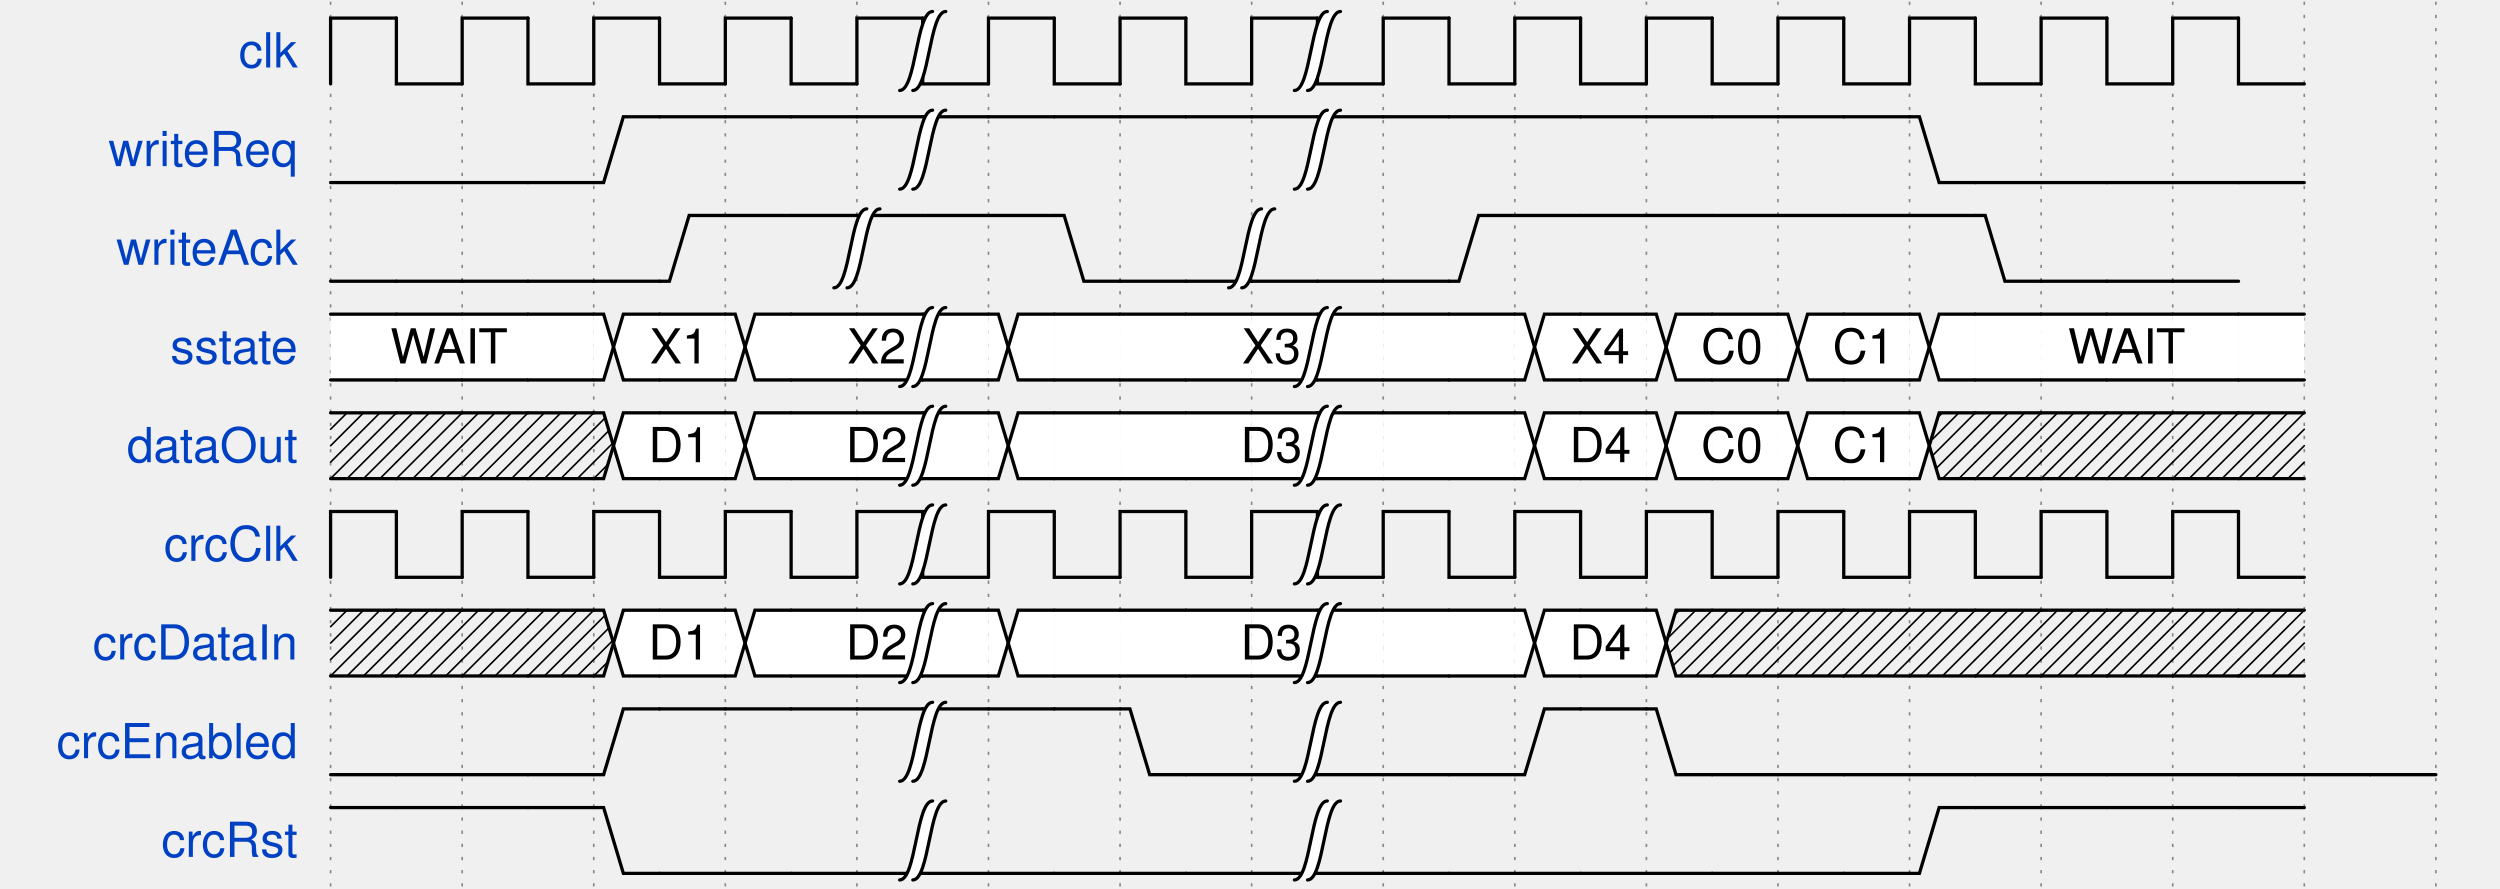
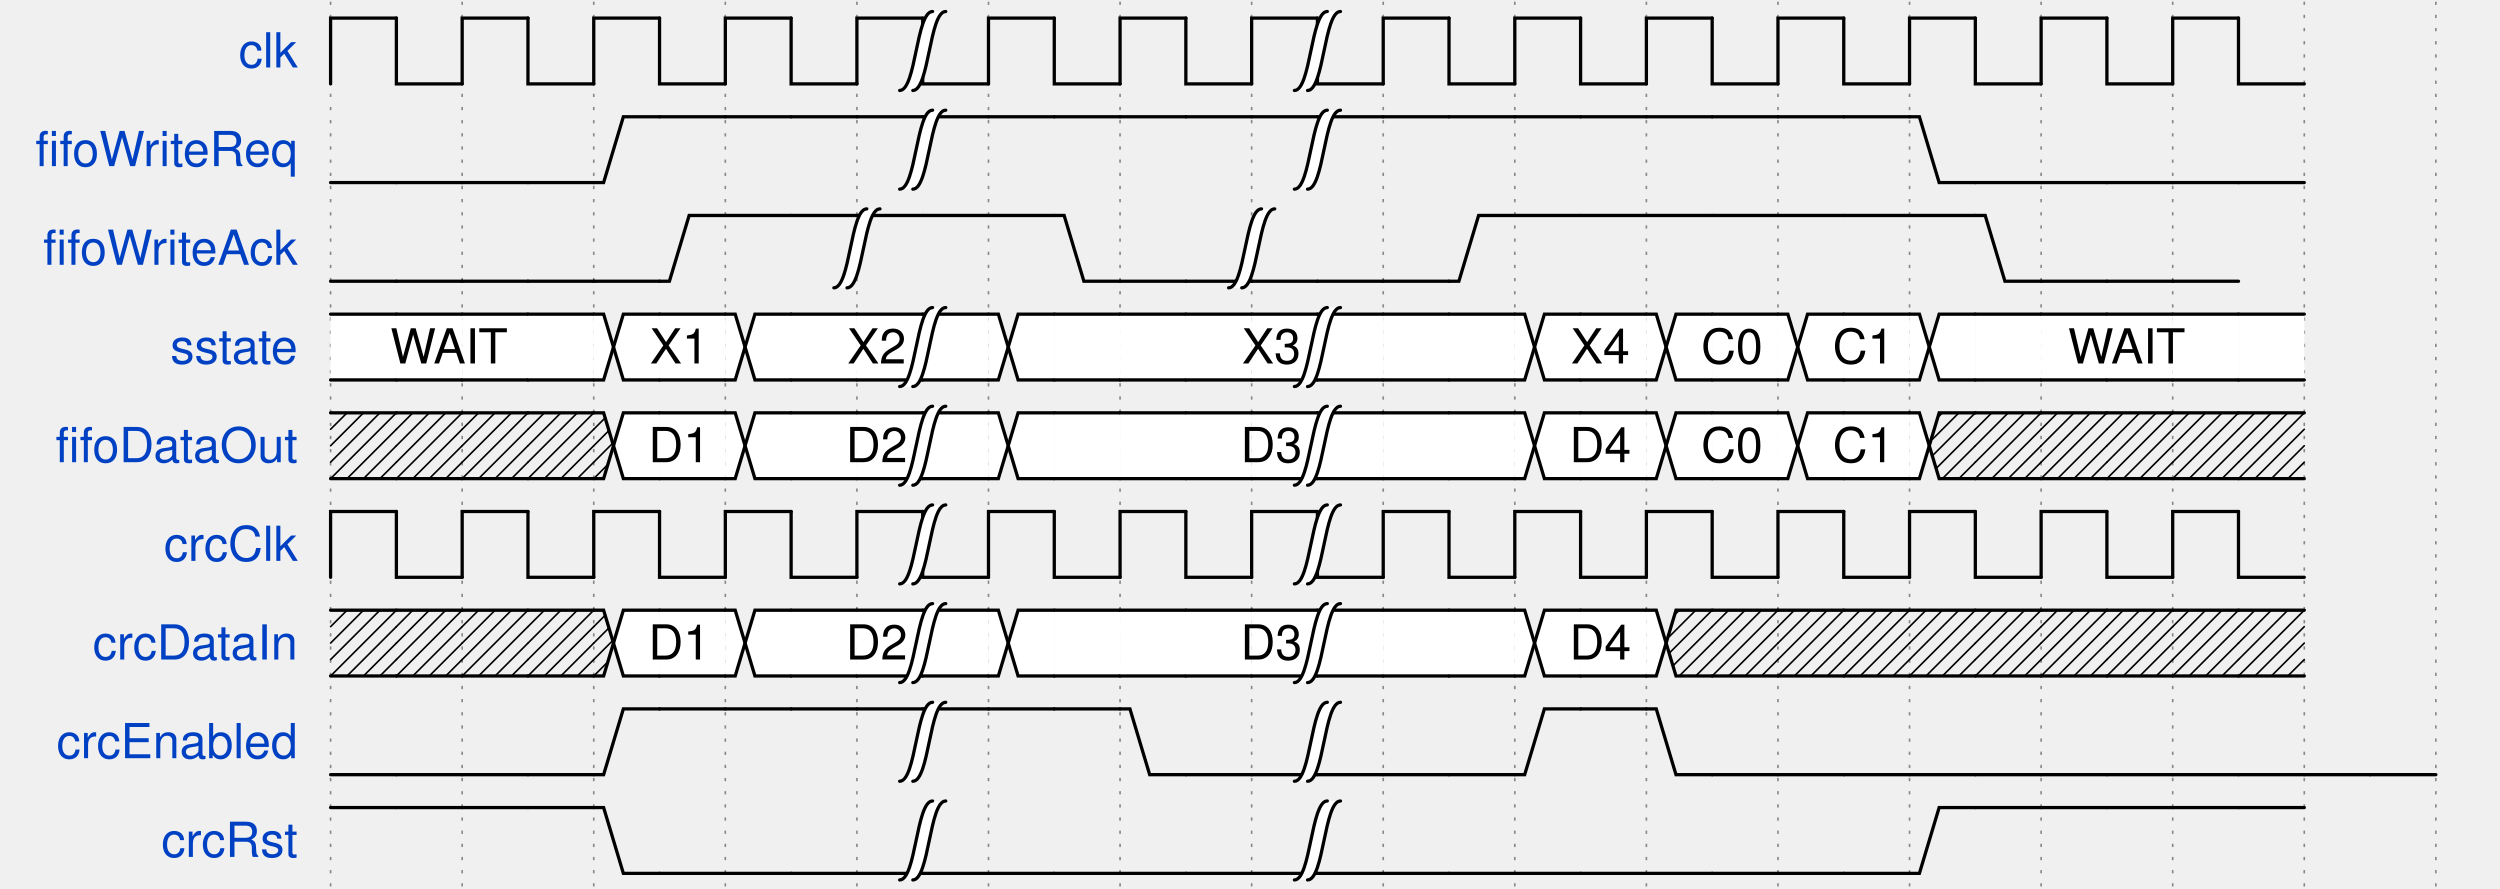
<svg xmlns="http://www.w3.org/2000/svg" xmlns:xlink="http://www.w3.org/1999/xlink" id="svgcontent_0" height="270" viewBox="0 0 760 270" width="760" overflow="hidden">
  <style type="text/css">text{font-size:11pt;font-style:normal;font-variant:normal;font-weight:normal;font-stretch:normal;text-align:center;fill-opacity:1;font-family:Helvetica}.muted{fill:#aaa}.warning{fill:#f6b900}.error{fill:#f60000}.info{fill:#0041c4}.success{fill:#00ab00}.h1{font-size:33pt;font-weight:bold}.h2{font-size:27pt;font-weight:bold}.h3{font-size:20pt;font-weight:bold}.h4{font-size:14pt;font-weight:bold}.h5{font-size:11pt;font-weight:bold}.h6{font-size:8pt;font-weight:bold}.s6{color:#000;display:inline;enable-background:accumulate;fill-opacity:1;fill-rule:nonzero;fill:#ffffb4;marker:none;overflow:visible;stroke-width:1px;stroke:none;visibility:visible}.s12{fill:none;stroke-dasharray:none;stroke-linecap:round;stroke-linejoin:miter;stroke-miterlimit:4;stroke-opacity:1;stroke-width:1;stroke:#0041c4}.s9{fill-opacity:1;fill:#000;stroke:none}.s1{fill:none;stroke-dasharray:none;stroke-linecap:round;stroke-linejoin:miter;stroke-miterlimit:4;stroke-opacity:1;stroke-width:1;stroke:#000}.s10{color:#000;display:inline;enable-background:accumulate;fill-opacity:1;fill-rule:nonzero;fill:#fff;marker:none;overflow:visible;stroke-width:1px;stroke:none;visibility:visible}.s2{fill:none;stroke-dasharray:none;stroke-linecap:round;stroke-linejoin:miter;stroke-miterlimit:4;stroke-opacity:1;stroke-width:0.5;stroke:#000}.s7{color:#000;display:inline;enable-background:accumulate;fill-opacity:1;fill-rule:nonzero;fill:#ffe0b9;marker:none;overflow:visible;stroke-width:1px;stroke:none;visibility:visible}.s8{color:#000;display:inline;enable-background:accumulate;fill-opacity:1;fill-rule:nonzero;fill:#b9e0ff;marker:none;overflow:visible;stroke-width:1px;stroke:none;visibility:visible}.s5{fill:#fff;stroke:none}.s11{fill-opacity:1;fill:#0041c4;stroke:none}.s3{color:#000;display:inline;enable-background:accumulate;fill:none;marker:none;overflow:visible;stroke-dasharray:1, 3;stroke-dashoffset:0;stroke-linecap:round;stroke-linejoin:miter;stroke-miterlimit:4;stroke-opacity:1;stroke-width:1;stroke:#000;visibility:visible}.s4{color:#000;display:inline;fill:none;marker:none;overflow:visible;stroke-dasharray:none;stroke-dashoffset:0;stroke-linecap:round;stroke-linejoin:miter;stroke-miterlimit:4;stroke-opacity:1;stroke-width:1;stroke:#000;visibility:visible}</style>
  <defs>
    <g id="socket">
      <rect height="20" width="20" x="6" y="15" />
    </g>
    <g id="pclk">
      <path class="s1" d="M0,20 0,0 20,0" />
    </g>
    <g id="nclk">
      <path class="s1" d="m0,0 0,20 20,0" />
    </g>
    <g id="000">
      <path class="s1" d="m0,20 20,0" />
    </g>
    <g id="0m0">
      <path class="s1" d="m0,20 3,0 3,-10 3,10 11,0" />
    </g>
    <g id="0m1">
      <path class="s1" d="M0,20 3,20 9,0 20,0" />
    </g>
    <g id="0mx">
      <path class="s1" d="M3,20 9,0 20,0" />
      <path class="s2" d="m20,15 -5,5" />
      <path class="s2" d="M20,10 10,20" />
      <path class="s2" d="M20,5 5,20" />
      <path class="s2" d="M20,0 4,16" />
      <path class="s2" d="M15,0 6,9" />
      <path class="s2" d="M10,0 9,1" />
      <path class="s1" d="m0,20 20,0" />
    </g>
    <g id="0md">
      <path class="s3" d="m8,20 10,0" />
      <path class="s1" d="m0,20 5,0" />
    </g>
    <g id="0mu">
      <path class="s1" d="m0,20 3,0 C 7,10 10.108,0 20,0" />
    </g>
    <g id="0mz">
      <path class="s1" d="m0,20 3,0 C 10,10 15,10 20,10" />
    </g>
    <g id="111">
      <path class="s1" d="M0,0 20,0" />
    </g>
    <g id="1m0">
      <path class="s1" d="m0,0 3,0 6,20 11,0" />
    </g>
    <g id="1m1">
      <path class="s1" d="M0,0 3,0 6,10 9,0 20,0" />
    </g>
    <g id="1mx">
      <path class="s1" d="m3,0 6,20 11,0" />
      <path class="s1" d="M0,0 20,0" />
      <path class="s2" d="m20,15 -5,5" />
      <path class="s2" d="M20,10 10,20" />
      <path class="s2" d="M20,5 8,17" />
      <path class="s2" d="M20,0 7,13" />
      <path class="s2" d="M15,0 6,9" />
      <path class="s2" d="M10,0 5,5" />
      <path class="s2" d="M3.5,1.5 5,0" />
    </g>
    <g id="1md">
      <path class="s1" d="m0,0 3,0 c 4,10 7,20 17,20" />
    </g>
    <g id="1mu">
      <path class="s1" d="M0,0 5,0" />
      <path class="s3" d="M8,0 18,0" />
    </g>
    <g id="1mz">
      <path class="s1" d="m0,0 3,0 c 7,10 12,10 17,10" />
    </g>
    <g id="xxx">
      <path class="s1" d="m0,20 20,0" />
      <path class="s1" d="M0,0 20,0" />
      <path class="s2" d="M0,5 5,0" />
      <path class="s2" d="M0,10 10,0" />
      <path class="s2" d="M0,15 15,0" />
      <path class="s2" d="M0,20 20,0" />
      <path class="s2" d="M5,20 20,5" />
      <path class="s2" d="M10,20 20,10" />
      <path class="s2" d="m15,20 5,-5" />
    </g>
    <g id="xm0">
      <path class="s1" d="M0,0 4,0 9,20" />
      <path class="s1" d="m0,20 20,0" />
      <path class="s2" d="M0,5 4,1" />
      <path class="s2" d="M0,10 5,5" />
      <path class="s2" d="M0,15 6,9" />
      <path class="s2" d="M0,20 7,13" />
      <path class="s2" d="M5,20 8,17" />
    </g>
    <g id="xm1">
      <path class="s1" d="M0,0 20,0" />
      <path class="s1" d="M0,20 4,20 9,0" />
      <path class="s2" d="M0,5 5,0" />
      <path class="s2" d="M0,10 9,1" />
      <path class="s2" d="M0,15 7,8" />
      <path class="s2" d="M0,20 5,15" />
    </g>
    <g id="xmx">
      <path class="s1" d="m0,20 20,0" />
      <path class="s1" d="M0,0 20,0" />
      <path class="s2" d="M0,5 5,0" />
      <path class="s2" d="M0,10 10,0" />
      <path class="s2" d="M0,15 15,0" />
      <path class="s2" d="M0,20 20,0" />
      <path class="s2" d="M5,20 20,5" />
      <path class="s2" d="M10,20 20,10" />
      <path class="s2" d="m15,20 5,-5" />
    </g>
    <g id="xmd">
      <path class="s1" d="m0,0 4,0 c 3,10 6,20 16,20" />
      <path class="s1" d="m0,20 20,0" />
      <path class="s2" d="M0,5 4,1" />
      <path class="s2" d="M0,10 5.5,4.5" />
      <path class="s2" d="M0,15 6.5,8.5" />
      <path class="s2" d="M0,20 8,12" />
      <path class="s2" d="m5,20 5,-5" />
      <path class="s2" d="m10,20 2.5,-2.5" />
    </g>
    <g id="xmu">
      <path class="s1" d="M0,0 20,0" />
      <path class="s1" d="m0,20 4,0 C 7,10 10,0 20,0" />
      <path class="s2" d="M0,5 5,0" />
      <path class="s2" d="M0,10 10,0" />
      <path class="s2" d="M0,15 10,5" />
      <path class="s2" d="M0,20 6,14" />
    </g>
    <g id="xmz">
      <path class="s1" d="m0,0 4,0 c 6,10 11,10 16,10" />
      <path class="s1" d="m0,20 4,0 C 10,10 15,10 20,10" />
      <path class="s2" d="M0,5 4.5,0.5" />
      <path class="s2" d="M0,10 6.5,3.5" />
      <path class="s2" d="M0,15 8.5,6.5" />
      <path class="s2" d="M0,20 11.5,8.5" />
    </g>
    <g id="ddd">
      <path class="s3" d="m0,20 20,0" />
    </g>
    <g id="dm0">
      <path class="s3" d="m0,20 10,0" />
      <path class="s1" d="m12,20 8,0" />
    </g>
    <g id="dm1">
      <path class="s1" d="M0,20 3,20 9,0 20,0" />
    </g>
    <g id="dmx">
      <path class="s1" d="M3,20 9,0 20,0" />
      <path class="s2" d="m20,15 -5,5" />
      <path class="s2" d="M20,10 10,20" />
      <path class="s2" d="M20,5 5,20" />
      <path class="s2" d="M20,0 4,16" />
      <path class="s2" d="M15,0 6,9" />
      <path class="s2" d="M10,0 9,1" />
      <path class="s1" d="m0,20 20,0" />
    </g>
    <g id="dmd">
      <path class="s3" d="m0,20 20,0" />
    </g>
    <g id="dmu">
      <path class="s1" d="m0,20 3,0 C 7,10 10.108,0 20,0" />
    </g>
    <g id="dmz">
      <path class="s1" d="m0,20 3,0 C 10,10 15,10 20,10" />
    </g>
    <g id="uuu">
      <path class="s3" d="M0,0 20,0" />
    </g>
    <g id="um0">
      <path class="s1" d="m0,0 3,0 6,20 11,0" />
    </g>
    <g id="um1">
      <path class="s3" d="M0,0 10,0" />
      <path class="s1" d="m12,0 8,0" />
    </g>
    <g id="umx">
      <path class="s1" d="m3,0 6,20 11,0" />
      <path class="s1" d="M0,0 20,0" />
      <path class="s2" d="m20,15 -5,5" />
      <path class="s2" d="M20,10 10,20" />
      <path class="s2" d="M20,5 8,17" />
      <path class="s2" d="M20,0 7,13" />
      <path class="s2" d="M15,0 6,9" />
      <path class="s2" d="M10,0 5,5" />
      <path class="s2" d="M3.5,1.5 5,0" />
    </g>
    <g id="umd">
      <path class="s1" d="m0,0 3,0 c 4,10 7,20 17,20" />
    </g>
    <g id="umu">
      <path class="s3" d="M0,0 20,0" />
    </g>
    <g id="umz">
      <path class="s4" d="m0,0 3,0 c 7,10 12,10 17,10" />
    </g>
    <g id="zzz">
      <path class="s1" d="m0,10 20,0" />
    </g>
    <g id="zm0">
      <path class="s1" d="m0,10 6,0 3,10 11,0" />
    </g>
    <g id="zm1">
      <path class="s1" d="M0,10 6,10 9,0 20,0" />
    </g>
    <g id="zmx">
      <path class="s1" d="m6,10 3,10 11,0" />
      <path class="s1" d="M0,10 6,10 9,0 20,0" />
      <path class="s2" d="m20,15 -5,5" />
      <path class="s2" d="M20,10 10,20" />
      <path class="s2" d="M20,5 8,17" />
      <path class="s2" d="M20,0 7,13" />
      <path class="s2" d="M15,0 6.5,8.5" />
      <path class="s2" d="M10,0 9,1" />
    </g>
    <g id="zmd">
      <path class="s1" d="m0,10 7,0 c 3,5 8,10 13,10" />
    </g>
    <g id="zmu">
      <path class="s1" d="m0,10 7,0 C 10,5 15,0 20,0" />
    </g>
    <g id="zmz">
      <path class="s1" d="m0,10 20,0" />
    </g>
    <g id="gap">
      <path class="s5" d="m7,-2 -4,0 c -5,0 -5,24 -10,24 l 4,0 C 2,22 2,-2 7,-2 z" />
      <path class="s1" d="M-7,22 C -2,22 -2,-2 3,-2" />
      <path class="s1" d="M-3,22 C 2,22 2,-2 7,-2" />
    </g>
    <g id="0mv-3">
      <path class="s6" d="M9,0 20,0 20,20 3,20 z" />
      <path class="s1" d="M3,20 9,0 20,0" />
      <path class="s1" d="m0,20 20,0" />
    </g>
    <g id="1mv-3">
      <path class="s6" d="M2.875,0 20,0 20,20 9,20 z" />
      <path class="s1" d="m3,0 6,20 11,0" />
      <path class="s1" d="M0,0 20,0" />
    </g>
    <g id="xmv-3">
      <path class="s6" d="M9,0 20,0 20,20 9,20 6,10 z" />
      <path class="s1" d="M0,20 3,20 9,0 20,0" />
      <path class="s1" d="m0,0 3,0 6,20 11,0" />
      <path class="s2" d="M0,5 3.5,1.5" />
      <path class="s2" d="M0,10 4.5,5.5" />
      <path class="s2" d="M0,15 6,9" />
      <path class="s2" d="M0,20 4,16" />
    </g>
    <g id="dmv-3">
      <path class="s6" d="M9,0 20,0 20,20 3,20 z" />
      <path class="s1" d="M3,20 9,0 20,0" />
      <path class="s1" d="m0,20 20,0" />
    </g>
    <g id="umv-3">
      <path class="s6" d="M3,0 20,0 20,20 9,20 z" />
      <path class="s1" d="m3,0 6,20 11,0" />
      <path class="s1" d="M0,0 20,0" />
    </g>
    <g id="zmv-3">
      <path class="s6" d="M9,0 20,0 20,20 9,20 6,10 z" />
      <path class="s1" d="m6,10 3,10 11,0" />
      <path class="s1" d="M0,10 6,10 9,0 20,0" />
    </g>
    <g id="vvv-3">
      <path class="s6" d="M20,20 0,20 0,0 20,0" />
      <path class="s1" d="m0,20 20,0" />
      <path class="s1" d="M0,0 20,0" />
    </g>
    <g id="vm0-3">
      <path class="s6" d="M0,20 0,0 3,0 9,20" />
      <path class="s1" d="M0,0 3,0 9,20" />
      <path class="s1" d="m0,20 20,0" />
    </g>
    <g id="vm1-3">
      <path class="s6" d="M0,0 0,20 3,20 9,0" />
      <path class="s1" d="M0,0 20,0" />
      <path class="s1" d="M0,20 3,20 9,0" />
    </g>
    <g id="vmx-3">
      <path class="s6" d="M0,0 0,20 3,20 6,10 3,0" />
      <path class="s1" d="m0,0 3,0 6,20 11,0" />
      <path class="s1" d="M0,20 3,20 9,0 20,0" />
      <path class="s2" d="m20,15 -5,5" />
      <path class="s2" d="M20,10 10,20" />
      <path class="s2" d="M20,5 8,17" />
      <path class="s2" d="M20,0 7,13" />
      <path class="s2" d="M15,0 7,8" />
      <path class="s2" d="M10,0 9,1" />
    </g>
    <g id="vmd-3">
      <path class="s6" d="m0,0 0,20 20,0 C 10,20 7,10 3,0" />
      <path class="s1" d="m0,0 3,0 c 4,10 7,20 17,20" />
      <path class="s1" d="m0,20 20,0" />
    </g>
    <g id="vmu-3">
      <path class="s6" d="m0,0 0,20 3,0 C 7,10 10,0 20,0" />
      <path class="s1" d="m0,20 3,0 C 7,10 10,0 20,0" />
      <path class="s1" d="M0,0 20,0" />
    </g>
    <g id="vmz-3">
      <path class="s6" d="M0,0 3,0 C 10,10 15,10 20,10 15,10 10,10 3,20 L 0,20" />
      <path class="s1" d="m0,0 3,0 c 7,10 12,10 17,10" />
      <path class="s1" d="m0,20 3,0 C 10,10 15,10 20,10" />
    </g>
    <g id="vmv-3-3">
      <path class="s6" d="M9,0 20,0 20,20 9,20 6,10 z" />
      <path class="s6" d="M3,0 0,0 0,20 3,20 6,10 z" />
      <path class="s1" d="m0,0 3,0 6,20 11,0" />
      <path class="s1" d="M0,20 3,20 9,0 20,0" />
    </g>
    <g id="vmv-3-4">
      <path class="s7" d="M9,0 20,0 20,20 9,20 6,10 z" />
      <path class="s6" d="M3,0 0,0 0,20 3,20 6,10 z" />
      <path class="s1" d="m0,0 3,0 6,20 11,0" />
      <path class="s1" d="M0,20 3,20 9,0 20,0" />
    </g>
    <g id="vmv-3-5">
      <path class="s8" d="M9,0 20,0 20,20 9,20 6,10 z" />
      <path class="s6" d="M3,0 0,0 0,20 3,20 6,10 z" />
      <path class="s1" d="m0,0 3,0 6,20 11,0" />
      <path class="s1" d="M0,20 3,20 9,0 20,0" />
    </g>
    <g id="vmv-4-3">
      <path class="s6" d="M9,0 20,0 20,20 9,20 6,10 z" />
      <path class="s7" d="M3,0 0,0 0,20 3,20 6,10 z" />
      <path class="s1" d="m0,0 3,0 6,20 11,0" />
      <path class="s1" d="M0,20 3,20 9,0 20,0" />
    </g>
    <g id="vmv-4-4">
      <path class="s7" d="M9,0 20,0 20,20 9,20 6,10 z" />
      <path class="s7" d="M3,0 0,0 0,20 3,20 6,10 z" />
      <path class="s1" d="m0,0 3,0 6,20 11,0" />
      <path class="s1" d="M0,20 3,20 9,0 20,0" />
    </g>
    <g id="vmv-4-5">
      <path class="s8" d="M9,0 20,0 20,20 9,20 6,10 z" />
      <path class="s7" d="M3,0 0,0 0,20 3,20 6,10 z" />
      <path class="s1" d="m0,0 3,0 6,20 11,0" />
      <path class="s1" d="M0,20 3,20 9,0 20,0" />
    </g>
    <g id="vmv-5-3">
      <path class="s6" d="M9,0 20,0 20,20 9,20 6,10 z" />
      <path class="s8" d="M3,0 0,0 0,20 3,20 6,10 z" />
      <path class="s1" d="m0,0 3,0 6,20 11,0" />
      <path class="s1" d="M0,20 3,20 9,0 20,0" />
    </g>
    <g id="vmv-5-4">
      <path class="s7" d="M9,0 20,0 20,20 9,20 6,10 z" />
      <path class="s8" d="M3,0 0,0 0,20 3,20 6,10 z" />
      <path class="s1" d="m0,0 3,0 6,20 11,0" />
      <path class="s1" d="M0,20 3,20 9,0 20,0" />
    </g>
    <g id="vmv-5-5">
      <path class="s8" d="M9,0 20,0 20,20 9,20 6,10 z" />
      <path class="s8" d="M3,0 0,0 0,20 3,20 6,10 z" />
      <path class="s1" d="m0,0 3,0 6,20 11,0" />
      <path class="s1" d="M0,20 3,20 9,0 20,0" />
    </g>
    <g id="0mv-4">
      <path class="s7" d="M9,0 20,0 20,20 3,20 z" />
      <path class="s1" d="M3,20 9,0 20,0" />
      <path class="s1" d="m0,20 20,0" />
    </g>
    <g id="1mv-4">
      <path class="s7" d="M2.875,0 20,0 20,20 9,20 z" />
      <path class="s1" d="m3,0 6,20 11,0" />
      <path class="s1" d="M0,0 20,0" />
    </g>
    <g id="xmv-4">
      <path class="s7" d="M9,0 20,0 20,20 9,20 6,10 z" />
      <path class="s1" d="M0,20 3,20 9,0 20,0" />
      <path class="s1" d="m0,0 3,0 6,20 11,0" />
      <path class="s2" d="M0,5 3.5,1.5" />
      <path class="s2" d="M0,10 4.5,5.5" />
      <path class="s2" d="M0,15 6,9" />
      <path class="s2" d="M0,20 4,16" />
    </g>
    <g id="dmv-4">
      <path class="s7" d="M9,0 20,0 20,20 3,20 z" />
      <path class="s1" d="M3,20 9,0 20,0" />
      <path class="s1" d="m0,20 20,0" />
    </g>
    <g id="umv-4">
      <path class="s7" d="M3,0 20,0 20,20 9,20 z" />
      <path class="s1" d="m3,0 6,20 11,0" />
      <path class="s1" d="M0,0 20,0" />
    </g>
    <g id="zmv-4">
      <path class="s7" d="M9,0 20,0 20,20 9,20 6,10 z" />
      <path class="s1" d="m6,10 3,10 11,0" />
      <path class="s1" d="M0,10 6,10 9,0 20,0" />
    </g>
    <g id="0mv-5">
      <path class="s8" d="M9,0 20,0 20,20 3,20 z" />
      <path class="s1" d="M3,20 9,0 20,0" />
      <path class="s1" d="m0,20 20,0" />
    </g>
    <g id="1mv-5">
      <path class="s8" d="M2.875,0 20,0 20,20 9,20 z" />
      <path class="s1" d="m3,0 6,20 11,0" />
      <path class="s1" d="M0,0 20,0" />
    </g>
    <g id="xmv-5">
      <path class="s8" d="M9,0 20,0 20,20 9,20 6,10 z" />
      <path class="s1" d="M0,20 3,20 9,0 20,0" />
      <path class="s1" d="m0,0 3,0 6,20 11,0" />
      <path class="s2" d="M0,5 3.5,1.5" />
      <path class="s2" d="M0,10 4.5,5.5" />
      <path class="s2" d="M0,15 6,9" />
      <path class="s2" d="M0,20 4,16" />
    </g>
    <g id="dmv-5">
      <path class="s8" d="M9,0 20,0 20,20 3,20 z" />
      <path class="s1" d="M3,20 9,0 20,0" />
      <path class="s1" d="m0,20 20,0" />
    </g>
    <g id="umv-5">
      <path class="s8" d="M3,0 20,0 20,20 9,20 z" />
      <path class="s1" d="m3,0 6,20 11,0" />
      <path class="s1" d="M0,0 20,0" />
    </g>
    <g id="zmv-5">
      <path class="s8" d="M9,0 20,0 20,20 9,20 6,10 z" />
      <path class="s1" d="m6,10 3,10 11,0" />
      <path class="s1" d="M0,10 6,10 9,0 20,0" />
    </g>
    <g id="vvv-4">
      <path class="s7" d="M20,20 0,20 0,0 20,0" />
      <path class="s1" d="m0,20 20,0" />
      <path class="s1" d="M0,0 20,0" />
    </g>
    <g id="vm0-4">
      <path class="s7" d="M0,20 0,0 3,0 9,20" />
      <path class="s1" d="M0,0 3,0 9,20" />
      <path class="s1" d="m0,20 20,0" />
    </g>
    <g id="vm1-4">
      <path class="s7" d="M0,0 0,20 3,20 9,0" />
      <path class="s1" d="M0,0 20,0" />
      <path class="s1" d="M0,20 3,20 9,0" />
    </g>
    <g id="vmx-4">
      <path class="s7" d="M0,0 0,20 3,20 6,10 3,0" />
      <path class="s1" d="m0,0 3,0 6,20 11,0" />
      <path class="s1" d="M0,20 3,20 9,0 20,0" />
      <path class="s2" d="m20,15 -5,5" />
      <path class="s2" d="M20,10 10,20" />
      <path class="s2" d="M20,5 8,17" />
      <path class="s2" d="M20,0 7,13" />
      <path class="s2" d="M15,0 7,8" />
      <path class="s2" d="M10,0 9,1" />
    </g>
    <g id="vmd-4">
      <path class="s7" d="m0,0 0,20 20,0 C 10,20 7,10 3,0" />
      <path class="s1" d="m0,0 3,0 c 4,10 7,20 17,20" />
      <path class="s1" d="m0,20 20,0" />
    </g>
    <g id="vmu-4">
      <path class="s7" d="m0,0 0,20 3,0 C 7,10 10,0 20,0" />
      <path class="s1" d="m0,20 3,0 C 7,10 10,0 20,0" />
      <path class="s1" d="M0,0 20,0" />
    </g>
    <g id="vmz-4">
      <path class="s7" d="M0,0 3,0 C 10,10 15,10 20,10 15,10 10,10 3,20 L 0,20" />
      <path class="s1" d="m0,0 3,0 c 7,10 12,10 17,10" />
      <path class="s1" d="m0,20 3,0 C 10,10 15,10 20,10" />
    </g>
    <g id="vvv-5">
      <path class="s8" d="M20,20 0,20 0,0 20,0" />
      <path class="s1" d="m0,20 20,0" />
      <path class="s1" d="M0,0 20,0" />
    </g>
    <g id="vm0-5">
      <path class="s8" d="M0,20 0,0 3,0 9,20" />
      <path class="s1" d="M0,0 3,0 9,20" />
      <path class="s1" d="m0,20 20,0" />
    </g>
    <g id="vm1-5">
      <path class="s8" d="M0,0 0,20 3,20 9,0" />
      <path class="s1" d="M0,0 20,0" />
      <path class="s1" d="M0,20 3,20 9,0" />
    </g>
    <g id="vmx-5">
      <path class="s8" d="M0,0 0,20 3,20 6,10 3,0" />
      <path class="s1" d="m0,0 3,0 6,20 11,0" />
      <path class="s1" d="M0,20 3,20 9,0 20,0" />
      <path class="s2" d="m20,15 -5,5" />
      <path class="s2" d="M20,10 10,20" />
      <path class="s2" d="M20,5 8,17" />
      <path class="s2" d="M20,0 7,13" />
      <path class="s2" d="M15,0 7,8" />
      <path class="s2" d="M10,0 9,1" />
    </g>
    <g id="vmd-5">
      <path class="s8" d="m0,0 0,20 20,0 C 10,20 7,10 3,0" />
      <path class="s1" d="m0,0 3,0 c 4,10 7,20 17,20" />
      <path class="s1" d="m0,20 20,0" />
    </g>
    <g id="vmu-5">
      <path class="s8" d="m0,0 0,20 3,0 C 7,10 10,0 20,0" />
      <path class="s1" d="m0,20 3,0 C 7,10 10,0 20,0" />
      <path class="s1" d="M0,0 20,0" />
    </g>
    <g id="vmz-5">
      <path class="s8" d="M0,0 3,0 C 10,10 15,10 20,10 15,10 10,10 3,20 L 0,20" />
      <path class="s1" d="m0,0 3,0 c 7,10 12,10 17,10" />
      <path class="s1" d="m0,20 3,0 C 10,10 15,10 20,10" />
    </g>
    <g id="Pclk">
      <path class="s9" d="M-3,12 0,3 3,12 C 1,11 -1,11 -3,12 z" />
      <path class="s1" d="M0,20 0,0 20,0" />
    </g>
    <g id="Nclk">
      <path class="s9" d="M-3,8 0,17 3,8 C 1,9 -1,9 -3,8 z" />
      <path class="s1" d="m0,0 0,20 20,0" />
    </g>
    <g id="vvv-2">
      <path class="s10" d="M20,20 0,20 0,0 20,0" />
      <path class="s1" d="m0,20 20,0" />
      <path class="s1" d="M0,0 20,0" />
    </g>
    <g id="vm0-2">
      <path class="s10" d="M0,20 0,0 3,0 9,20" />
      <path class="s1" d="M0,0 3,0 9,20" />
      <path class="s1" d="m0,20 20,0" />
    </g>
    <g id="vm1-2">
      <path class="s10" d="M0,0 0,20 3,20 9,0" />
      <path class="s1" d="M0,0 20,0" />
      <path class="s1" d="M0,20 3,20 9,0" />
    </g>
    <g id="vmx-2">
      <path class="s10" d="M0,0 0,20 3,20 6,10 3,0" />
      <path class="s1" d="m0,0 3,0 6,20 11,0" />
      <path class="s1" d="M0,20 3,20 9,0 20,0" />
      <path class="s2" d="m20,15 -5,5" />
      <path class="s2" d="M20,10 10,20" />
      <path class="s2" d="M20,5 8,17" />
      <path class="s2" d="M20,0 7,13" />
      <path class="s2" d="M15,0 7,8" />
      <path class="s2" d="M10,0 9,1" />
    </g>
    <g id="vmd-2">
      <path class="s10" d="m0,0 0,20 20,0 C 10,20 7,10 3,0" />
      <path class="s1" d="m0,0 3,0 c 4,10 7,20 17,20" />
      <path class="s1" d="m0,20 20,0" />
    </g>
    <g id="vmu-2">
      <path class="s10" d="m0,0 0,20 3,0 C 7,10 10,0 20,0" />
      <path class="s1" d="m0,20 3,0 C 7,10 10,0 20,0" />
      <path class="s1" d="M0,0 20,0" />
    </g>
    <g id="vmz-2">
      <path class="s10" d="M0,0 3,0 C 10,10 15,10 20,10 15,10 10,10 3,20 L 0,20" />
      <path class="s1" d="m0,0 3,0 c 7,10 12,10 17,10" />
      <path class="s1" d="m0,20 3,0 C 10,10 15,10 20,10" />
    </g>
    <g id="0mv-2">
      <path class="s10" d="M9,0 20,0 20,20 3,20 z" />
      <path class="s1" d="M3,20 9,0 20,0" />
      <path class="s1" d="m0,20 20,0" />
    </g>
    <g id="1mv-2">
      <path class="s10" d="M2.875,0 20,0 20,20 9,20 z" />
      <path class="s1" d="m3,0 6,20 11,0" />
      <path class="s1" d="M0,0 20,0" />
    </g>
    <g id="xmv-2">
      <path class="s10" d="M9,0 20,0 20,20 9,20 6,10 z" />
      <path class="s1" d="M0,20 3,20 9,0 20,0" />
      <path class="s1" d="m0,0 3,0 6,20 11,0" />
      <path class="s2" d="M0,5 3.5,1.5" />
      <path class="s2" d="M0,10 4.5,5.5" />
      <path class="s2" d="M0,15 6,9" />
      <path class="s2" d="M0,20 4,16" />
    </g>
    <g id="dmv-2">
      <path class="s10" d="M9,0 20,0 20,20 3,20 z" />
      <path class="s1" d="M3,20 9,0 20,0" />
      <path class="s1" d="m0,20 20,0" />
    </g>
    <g id="umv-2">
      <path class="s10" d="M3,0 20,0 20,20 9,20 z" />
      <path class="s1" d="m3,0 6,20 11,0" />
      <path class="s1" d="M0,0 20,0" />
    </g>
    <g id="zmv-2">
      <path class="s10" d="M9,0 20,0 20,20 9,20 6,10 z" />
      <path class="s1" d="m6,10 3,10 11,0" />
      <path class="s1" d="M0,10 6,10 9,0 20,0" />
    </g>
    <g id="vmv-3-2">
      <path class="s10" d="M9,0 20,0 20,20 9,20 6,10 z" />
      <path class="s6" d="M3,0 0,0 0,20 3,20 6,10 z" />
      <path class="s1" d="m0,0 3,0 6,20 11,0" />
      <path class="s1" d="M0,20 3,20 9,0 20,0" />
    </g>
    <g id="vmv-4-2">
      <path class="s10" d="M9,0 20,0 20,20 9,20 6,10 z" />
      <path class="s7" d="M3,0 0,0 0,20 3,20 6,10 z" />
      <path class="s1" d="m0,0 3,0 6,20 11,0" />
      <path class="s1" d="M0,20 3,20 9,0 20,0" />
    </g>
    <g id="vmv-5-2">
      <path class="s10" d="M9,0 20,0 20,20 9,20 6,10 z" />
      <path class="s8" d="M3,0 0,0 0,20 3,20 6,10 z" />
      <path class="s1" d="m0,0 3,0 6,20 11,0" />
      <path class="s1" d="M0,20 3,20 9,0 20,0" />
    </g>
    <g id="vmv-2-3">
      <path class="s6" d="M9,0 20,0 20,20 9,20 6,10 z" />
      <path class="s10" d="M3,0 0,0 0,20 3,20 6,10 z" />
      <path class="s1" d="m0,0 3,0 6,20 11,0" />
      <path class="s1" d="M0,20 3,20 9,0 20,0" />
    </g>
    <g id="vmv-2-4">
      <path class="s7" d="M9,0 20,0 20,20 9,20 6,10 z" />
      <path class="s10" d="M3,0 0,0 0,20 3,20 6,10 z" />
      <path class="s1" d="m0,0 3,0 6,20 11,0" />
      <path class="s1" d="M0,20 3,20 9,0 20,0" />
    </g>
    <g id="vmv-2-5">
      <path class="s8" d="M9,0 20,0 20,20 9,20 6,10 z" />
      <path class="s10" d="M3,0 0,0 0,20 3,20 6,10 z" />
      <path class="s1" d="m0,0 3,0 6,20 11,0" />
      <path class="s1" d="M0,20 3,20 9,0 20,0" />
    </g>
    <g id="vmv-2-2">
      <path class="s10" d="M9,0 20,0 20,20 9,20 6,10 z" />
      <path class="s10" d="M3,0 0,0 0,20 3,20 6,10 z" />
      <path class="s1" d="m0,0 3,0 6,20 11,0" />
      <path class="s1" d="M0,20 3,20 9,0 20,0" />
    </g>
    <g id="arrow0">
      <path class="s11" d="m-12,-3 9,3 -9,3 c 1,-2 1,-4 0,-6 z" />
      <path class="s12" d="M0,0 -15,0" />
    </g>
-     <marker id="arrowhead" style="fill: rgb(0, 65, 196);" markerHeight="7" markerWidth="10" markerUnits="strokeWidth" viewBox="0 -4 11 8" refX="15" refY="0" orient="auto">
+     <marker id="arrowhead" markerHeight="7" markerWidth="10" markerUnits="strokeWidth" viewBox="0 -4 11 8" refX="15" refY="0" orient="auto" style="fill: #0041c4;">
      <path d="M0 -4 11 0 0 4z" />
    </marker>
-     <marker id="arrowtail" style="fill: rgb(0, 65, 196);" markerHeight="7" markerWidth="10" markerUnits="strokeWidth" viewBox="-11 -4 11 8" refX="-15" refY="0" orient="auto">
+     <marker id="arrowtail" markerHeight="7" markerWidth="10" markerUnits="strokeWidth" viewBox="-11 -4 11 8" refX="-15" refY="0" orient="auto" style="fill: #0041c4;">
      <path d="M0 -4 -11 0 0 4z" />
    </marker>
  </defs>
  <g id="waves_0">
    <g id="lanes_0" transform="translate(100.5, 0.5)">
      <g id="gmarks_0">
-         <path id="gmark_0_0" d="m 0,0 0,270" style="stroke: rgb(136, 136, 136); stroke-width: 0.5; stroke-dasharray: 1, 3;" />
-         <path id="gmark_1_0" d="m 40,0 0,270" style="stroke: rgb(136, 136, 136); stroke-width: 0.5; stroke-dasharray: 1, 3;" />
-         <path id="gmark_2_0" d="m 80,0 0,270" style="stroke: rgb(136, 136, 136); stroke-width: 0.5; stroke-dasharray: 1, 3;" />
-         <path id="gmark_3_0" d="m 120,0 0,270" style="stroke: rgb(136, 136, 136); stroke-width: 0.5; stroke-dasharray: 1, 3;" />
-         <path id="gmark_4_0" d="m 160,0 0,270" style="stroke: rgb(136, 136, 136); stroke-width: 0.5; stroke-dasharray: 1, 3;" />
-         <path id="gmark_5_0" d="m 200,0 0,270" style="stroke: rgb(136, 136, 136); stroke-width: 0.5; stroke-dasharray: 1, 3;" />
-         <path id="gmark_6_0" d="m 240,0 0,270" style="stroke: rgb(136, 136, 136); stroke-width: 0.5; stroke-dasharray: 1, 3;" />
-         <path id="gmark_7_0" d="m 280,0 0,270" style="stroke: rgb(136, 136, 136); stroke-width: 0.5; stroke-dasharray: 1, 3;" />
-         <path id="gmark_8_0" d="m 320,0 0,270" style="stroke: rgb(136, 136, 136); stroke-width: 0.5; stroke-dasharray: 1, 3;" />
-         <path id="gmark_9_0" d="m 360,0 0,270" style="stroke: rgb(136, 136, 136); stroke-width: 0.5; stroke-dasharray: 1, 3;" />
-         <path id="gmark_10_0" d="m 400,0 0,270" style="stroke: rgb(136, 136, 136); stroke-width: 0.5; stroke-dasharray: 1, 3;" />
-         <path id="gmark_11_0" d="m 440,0 0,270" style="stroke: rgb(136, 136, 136); stroke-width: 0.5; stroke-dasharray: 1, 3;" />
-         <path id="gmark_12_0" d="m 480,0 0,270" style="stroke: rgb(136, 136, 136); stroke-width: 0.5; stroke-dasharray: 1, 3;" />
-         <path id="gmark_13_0" d="m 520,0 0,270" style="stroke: rgb(136, 136, 136); stroke-width: 0.5; stroke-dasharray: 1, 3;" />
-         <path id="gmark_14_0" d="m 560,0 0,270" style="stroke: rgb(136, 136, 136); stroke-width: 0.5; stroke-dasharray: 1, 3;" />
-         <path id="gmark_15_0" d="m 600,0 0,270" style="stroke: rgb(136, 136, 136); stroke-width: 0.5; stroke-dasharray: 1, 3;" />
-         <path id="gmark_16_0" d="m 640,0 0,270" style="stroke: rgb(136, 136, 136); stroke-width: 0.5; stroke-dasharray: 1, 3;" />
+         <path id="gmark_0_0" d="m 0,0 0,270" style="stroke: #888888; stroke-width: 0.5px; stroke-dasharray: 1px, 3px;" />
+         <path id="gmark_1_0" d="m 40,0 0,270" style="stroke: #888888; stroke-width: 0.5px; stroke-dasharray: 1px, 3px;" />
+         <path id="gmark_2_0" d="m 80,0 0,270" style="stroke: #888888; stroke-width: 0.5px; stroke-dasharray: 1px, 3px;" />
+         <path id="gmark_3_0" d="m 120,0 0,270" style="stroke: #888888; stroke-width: 0.5px; stroke-dasharray: 1px, 3px;" />
+         <path id="gmark_4_0" d="m 160,0 0,270" style="stroke: #888888; stroke-width: 0.5px; stroke-dasharray: 1px, 3px;" />
+         <path id="gmark_5_0" d="m 200,0 0,270" style="stroke: #888888; stroke-width: 0.5px; stroke-dasharray: 1px, 3px;" />
+         <path id="gmark_6_0" d="m 240,0 0,270" style="stroke: #888888; stroke-width: 0.5px; stroke-dasharray: 1px, 3px;" />
+         <path id="gmark_7_0" d="m 280,0 0,270" style="stroke: #888888; stroke-width: 0.5px; stroke-dasharray: 1px, 3px;" />
+         <path id="gmark_8_0" d="m 320,0 0,270" style="stroke: #888888; stroke-width: 0.5px; stroke-dasharray: 1px, 3px;" />
+         <path id="gmark_9_0" d="m 360,0 0,270" style="stroke: #888888; stroke-width: 0.5px; stroke-dasharray: 1px, 3px;" />
+         <path id="gmark_10_0" d="m 400,0 0,270" style="stroke: #888888; stroke-width: 0.5px; stroke-dasharray: 1px, 3px;" />
+         <path id="gmark_11_0" d="m 440,0 0,270" style="stroke: #888888; stroke-width: 0.5px; stroke-dasharray: 1px, 3px;" />
+         <path id="gmark_12_0" d="m 480,0 0,270" style="stroke: #888888; stroke-width: 0.5px; stroke-dasharray: 1px, 3px;" />
+         <path id="gmark_13_0" d="m 520,0 0,270" style="stroke: #888888; stroke-width: 0.5px; stroke-dasharray: 1px, 3px;" />
+         <path id="gmark_14_0" d="m 560,0 0,270" style="stroke: #888888; stroke-width: 0.5px; stroke-dasharray: 1px, 3px;" />
+         <path id="gmark_15_0" d="m 600,0 0,270" style="stroke: #888888; stroke-width: 0.5px; stroke-dasharray: 1px, 3px;" />
+         <path id="gmark_16_0" d="m 640,0 0,270" style="stroke: #888888; stroke-width: 0.5px; stroke-dasharray: 1px, 3px;" />
      </g>
      <g id="wavelane_0_0" transform="translate(0,5)">
        <text x="-10" y="15" class="info" text-anchor="end" xml:space="preserve">clk</text>
        <g id="wavelane_draw_0_0" transform="translate(0, 0)">
          <use xlink:href="#pclk" transform="translate(0)" />
          <use xlink:href="#nclk" transform="translate(20)" />
          <use xlink:href="#pclk" transform="translate(40)" />
          <use xlink:href="#nclk" transform="translate(60)" />
          <use xlink:href="#pclk" transform="translate(80)" />
          <use xlink:href="#nclk" transform="translate(100)" />
          <use xlink:href="#pclk" transform="translate(120)" />
          <use xlink:href="#nclk" transform="translate(140)" />
          <use xlink:href="#pclk" transform="translate(160)" />
          <use xlink:href="#nclk" transform="translate(180)" />
          <use xlink:href="#pclk" transform="translate(200)" />
          <use xlink:href="#nclk" transform="translate(220)" />
          <use xlink:href="#pclk" transform="translate(240)" />
          <use xlink:href="#nclk" transform="translate(260)" />
          <use xlink:href="#pclk" transform="translate(280)" />
          <use xlink:href="#nclk" transform="translate(300)" />
          <use xlink:href="#pclk" transform="translate(320)" />
          <use xlink:href="#nclk" transform="translate(340)" />
          <use xlink:href="#pclk" transform="translate(360)" />
          <use xlink:href="#nclk" transform="translate(380)" />
          <use xlink:href="#pclk" transform="translate(400)" />
          <use xlink:href="#nclk" transform="translate(420)" />
          <use xlink:href="#pclk" transform="translate(440)" />
          <use xlink:href="#nclk" transform="translate(460)" />
          <use xlink:href="#pclk" transform="translate(480)" />
          <use xlink:href="#nclk" transform="translate(500)" />
          <use xlink:href="#pclk" transform="translate(520)" />
          <use xlink:href="#nclk" transform="translate(540)" />
          <use xlink:href="#pclk" transform="translate(560)" />
          <use xlink:href="#nclk" transform="translate(580)" />
        </g>
      </g>
      <g id="wavelane_1_0" transform="translate(0,35)">
-         <text x="-10" y="15" class="info" text-anchor="end" xml:space="preserve">writeReq</text>
+         <text x="-10" y="15" class="info" text-anchor="end" xml:space="preserve">fifoWriteReq</text>
        <g id="wavelane_draw_1_0" transform="translate(0, 0)">
          <use xlink:href="#000" transform="translate(0)" />
          <use xlink:href="#000" transform="translate(20)" />
          <use xlink:href="#000" transform="translate(40)" />
          <use xlink:href="#000" transform="translate(60)" />
          <use xlink:href="#0m1" transform="translate(80)" />
          <use xlink:href="#111" transform="translate(100)" />
          <use xlink:href="#111" transform="translate(120)" />
          <use xlink:href="#111" transform="translate(140)" />
          <use xlink:href="#111" transform="translate(160)" />
          <use xlink:href="#111" transform="translate(180)" />
          <use xlink:href="#111" transform="translate(200)" />
          <use xlink:href="#111" transform="translate(220)" />
          <use xlink:href="#111" transform="translate(240)" />
          <use xlink:href="#111" transform="translate(260)" />
          <use xlink:href="#111" transform="translate(280)" />
          <use xlink:href="#111" transform="translate(300)" />
          <use xlink:href="#111" transform="translate(320)" />
          <use xlink:href="#111" transform="translate(340)" />
          <use xlink:href="#111" transform="translate(360)" />
          <use xlink:href="#111" transform="translate(380)" />
          <use xlink:href="#111" transform="translate(400)" />
          <use xlink:href="#111" transform="translate(420)" />
          <use xlink:href="#111" transform="translate(440)" />
          <use xlink:href="#111" transform="translate(460)" />
          <use xlink:href="#1m0" transform="translate(480)" />
          <use xlink:href="#000" transform="translate(500)" />
          <use xlink:href="#000" transform="translate(520)" />
          <use xlink:href="#000" transform="translate(540)" />
          <use xlink:href="#000" transform="translate(560)" />
          <use xlink:href="#000" transform="translate(580)" />
        </g>
      </g>
      <g id="wavelane_2_0" transform="translate(0,65)">
-         <text x="-10" y="15" class="info" text-anchor="end" xml:space="preserve">writeAck</text>
+         <text x="-10" y="15" class="info" text-anchor="end" xml:space="preserve">fifoWriteAck</text>
        <g id="wavelane_draw_2_0" transform="translate(0, 0)">
          <use xlink:href="#000" transform="translate(0)" />
          <use xlink:href="#000" transform="translate(20)" />
          <use xlink:href="#000" transform="translate(40)" />
          <use xlink:href="#000" transform="translate(60)" />
          <use xlink:href="#000" transform="translate(80)" />
          <use xlink:href="#0m1" transform="translate(100)" />
          <use xlink:href="#111" transform="translate(120)" />
          <use xlink:href="#111" transform="translate(140)" />
          <use xlink:href="#111" transform="translate(160)" />
          <use xlink:href="#111" transform="translate(180)" />
          <use xlink:href="#111" transform="translate(200)" />
          <use xlink:href="#1m0" transform="translate(220)" />
          <use xlink:href="#000" transform="translate(240)" />
          <use xlink:href="#000" transform="translate(260)" />
          <use xlink:href="#000" transform="translate(280)" />
          <use xlink:href="#000" transform="translate(300)" />
          <use xlink:href="#000" transform="translate(320)" />
          <use xlink:href="#0m1" transform="translate(340)" />
          <use xlink:href="#111" transform="translate(360)" />
          <use xlink:href="#111" transform="translate(380)" />
          <use xlink:href="#111" transform="translate(400)" />
          <use xlink:href="#111" transform="translate(420)" />
          <use xlink:href="#111" transform="translate(440)" />
          <use xlink:href="#111" transform="translate(460)" />
          <use xlink:href="#111" transform="translate(480)" />
          <use xlink:href="#1m0" transform="translate(500)" />
          <use xlink:href="#000" transform="translate(520)" />
          <use xlink:href="#000" transform="translate(540)" />
          <use xlink:href="#000" transform="translate(560)" />
        </g>
      </g>
      <g id="wavelane_3_0" transform="translate(0,95)">
        <text x="-10" y="15" class="info" text-anchor="end" xml:space="preserve">sstate</text>
        <g id="wavelane_draw_3_0" transform="translate(0, 0)">
          <use xlink:href="#vvv-2" transform="translate(0)" />
          <use xlink:href="#vvv-2" transform="translate(20)" />
          <use xlink:href="#vvv-2" transform="translate(40)" />
          <use xlink:href="#vvv-2" transform="translate(60)" />
          <use xlink:href="#vmv-2-2" transform="translate(80)" />
          <use xlink:href="#vvv-2" transform="translate(100)" />
          <use xlink:href="#vmv-2-2" transform="translate(120)" />
          <use xlink:href="#vvv-2" transform="translate(140)" />
          <use xlink:href="#vvv-2" transform="translate(160)" />
          <use xlink:href="#vvv-2" transform="translate(180)" />
          <use xlink:href="#vmv-2-2" transform="translate(200)" />
          <use xlink:href="#vvv-2" transform="translate(220)" />
          <use xlink:href="#vvv-2" transform="translate(240)" />
          <use xlink:href="#vvv-2" transform="translate(260)" />
          <use xlink:href="#vvv-2" transform="translate(280)" />
          <use xlink:href="#vvv-2" transform="translate(300)" />
          <use xlink:href="#vvv-2" transform="translate(320)" />
          <use xlink:href="#vvv-2" transform="translate(340)" />
          <use xlink:href="#vmv-2-2" transform="translate(360)" />
          <use xlink:href="#vvv-2" transform="translate(380)" />
          <use xlink:href="#vmv-2-2" transform="translate(400)" />
          <use xlink:href="#vvv-2" transform="translate(420)" />
          <use xlink:href="#vmv-2-2" transform="translate(440)" />
          <use xlink:href="#vvv-2" transform="translate(460)" />
          <use xlink:href="#vmv-2-2" transform="translate(480)" />
          <use xlink:href="#vvv-2" transform="translate(500)" />
          <use xlink:href="#vvv-2" transform="translate(520)" />
          <use xlink:href="#vvv-2" transform="translate(540)" />
          <use xlink:href="#vvv-2" transform="translate(560)" />
          <use xlink:href="#vvv-2" transform="translate(580)" />
          <text x="36" y="15" text-anchor="middle" xml:space="preserve">WAIT</text>
          <text x="106" y="15" text-anchor="middle" xml:space="preserve">X1</text>
          <text x="166" y="15" text-anchor="middle" xml:space="preserve">X2</text>
          <text x="286" y="15" text-anchor="middle" xml:space="preserve">X3</text>
          <text x="386" y="15" text-anchor="middle" xml:space="preserve">X4</text>
          <text x="426" y="15" text-anchor="middle" xml:space="preserve">C0</text>
          <text x="466" y="15" text-anchor="middle" xml:space="preserve">C1</text>
          <text x="546" y="15" text-anchor="middle" xml:space="preserve">WAIT</text>
        </g>
      </g>
      <g id="wavelane_4_0" transform="translate(0,125)">
-         <text x="-10" y="15" class="info" text-anchor="end" xml:space="preserve">dataOut</text>
+         <text x="-10" y="15" class="info" text-anchor="end" xml:space="preserve">fifoDataOut</text>
        <g id="wavelane_draw_4_0" transform="translate(0, 0)">
          <use xlink:href="#xxx" transform="translate(0)" />
          <use xlink:href="#xxx" transform="translate(20)" />
          <use xlink:href="#xxx" transform="translate(40)" />
          <use xlink:href="#xxx" transform="translate(60)" />
          <use xlink:href="#xmv-2" transform="translate(80)" />
          <use xlink:href="#vvv-2" transform="translate(100)" />
          <use xlink:href="#vmv-2-2" transform="translate(120)" />
          <use xlink:href="#vvv-2" transform="translate(140)" />
          <use xlink:href="#vvv-2" transform="translate(160)" />
          <use xlink:href="#vvv-2" transform="translate(180)" />
          <use xlink:href="#vmv-2-2" transform="translate(200)" />
          <use xlink:href="#vvv-2" transform="translate(220)" />
          <use xlink:href="#vvv-2" transform="translate(240)" />
          <use xlink:href="#vvv-2" transform="translate(260)" />
          <use xlink:href="#vvv-2" transform="translate(280)" />
          <use xlink:href="#vvv-2" transform="translate(300)" />
          <use xlink:href="#vvv-2" transform="translate(320)" />
          <use xlink:href="#vvv-2" transform="translate(340)" />
          <use xlink:href="#vmv-2-2" transform="translate(360)" />
          <use xlink:href="#vvv-2" transform="translate(380)" />
          <use xlink:href="#vmv-2-2" transform="translate(400)" />
          <use xlink:href="#vvv-2" transform="translate(420)" />
          <use xlink:href="#vmv-2-2" transform="translate(440)" />
          <use xlink:href="#vvv-2" transform="translate(460)" />
          <use xlink:href="#vmx-2" transform="translate(480)" />
          <use xlink:href="#xxx" transform="translate(500)" />
          <use xlink:href="#xxx" transform="translate(520)" />
          <use xlink:href="#xxx" transform="translate(540)" />
          <use xlink:href="#xxx" transform="translate(560)" />
          <use xlink:href="#xxx" transform="translate(580)" />
          <text x="106" y="15" text-anchor="middle" xml:space="preserve">D1</text>
          <text x="166" y="15" text-anchor="middle" xml:space="preserve">D2</text>
          <text x="286" y="15" text-anchor="middle" xml:space="preserve">D3</text>
          <text x="386" y="15" text-anchor="middle" xml:space="preserve">D4</text>
          <text x="426" y="15" text-anchor="middle" xml:space="preserve">C0</text>
          <text x="466" y="15" text-anchor="middle" xml:space="preserve">C1</text>
        </g>
      </g>
      <g id="wavelane_5_0" transform="translate(0,155)">
        <text x="-10" y="15" class="info" text-anchor="end" xml:space="preserve">crcClk</text>
        <g id="wavelane_draw_5_0" transform="translate(0, 0)">
          <use xlink:href="#pclk" transform="translate(0)" />
          <use xlink:href="#nclk" transform="translate(20)" />
          <use xlink:href="#pclk" transform="translate(40)" />
          <use xlink:href="#nclk" transform="translate(60)" />
          <use xlink:href="#pclk" transform="translate(80)" />
          <use xlink:href="#nclk" transform="translate(100)" />
          <use xlink:href="#pclk" transform="translate(120)" />
          <use xlink:href="#nclk" transform="translate(140)" />
          <use xlink:href="#pclk" transform="translate(160)" />
          <use xlink:href="#nclk" transform="translate(180)" />
          <use xlink:href="#pclk" transform="translate(200)" />
          <use xlink:href="#nclk" transform="translate(220)" />
          <use xlink:href="#pclk" transform="translate(240)" />
          <use xlink:href="#nclk" transform="translate(260)" />
          <use xlink:href="#pclk" transform="translate(280)" />
          <use xlink:href="#nclk" transform="translate(300)" />
          <use xlink:href="#pclk" transform="translate(320)" />
          <use xlink:href="#nclk" transform="translate(340)" />
          <use xlink:href="#pclk" transform="translate(360)" />
          <use xlink:href="#nclk" transform="translate(380)" />
          <use xlink:href="#pclk" transform="translate(400)" />
          <use xlink:href="#nclk" transform="translate(420)" />
          <use xlink:href="#pclk" transform="translate(440)" />
          <use xlink:href="#nclk" transform="translate(460)" />
          <use xlink:href="#pclk" transform="translate(480)" />
          <use xlink:href="#nclk" transform="translate(500)" />
          <use xlink:href="#pclk" transform="translate(520)" />
          <use xlink:href="#nclk" transform="translate(540)" />
          <use xlink:href="#pclk" transform="translate(560)" />
          <use xlink:href="#nclk" transform="translate(580)" />
        </g>
      </g>
      <g id="wavelane_6_0" transform="translate(0,185)">
        <text x="-10" y="15" class="info" text-anchor="end" xml:space="preserve">crcDataIn</text>
        <g id="wavelane_draw_6_0" transform="translate(0, 0)">
          <use xlink:href="#xxx" transform="translate(0)" />
          <use xlink:href="#xxx" transform="translate(20)" />
          <use xlink:href="#xxx" transform="translate(40)" />
          <use xlink:href="#xxx" transform="translate(60)" />
          <use xlink:href="#xmv-2" transform="translate(80)" />
          <use xlink:href="#vvv-2" transform="translate(100)" />
          <use xlink:href="#vmv-2-2" transform="translate(120)" />
          <use xlink:href="#vvv-2" transform="translate(140)" />
          <use xlink:href="#vvv-2" transform="translate(160)" />
          <use xlink:href="#vvv-2" transform="translate(180)" />
          <use xlink:href="#vmv-2-2" transform="translate(200)" />
          <use xlink:href="#vvv-2" transform="translate(220)" />
          <use xlink:href="#vvv-2" transform="translate(240)" />
          <use xlink:href="#vvv-2" transform="translate(260)" />
          <use xlink:href="#vvv-2" transform="translate(280)" />
          <use xlink:href="#vvv-2" transform="translate(300)" />
          <use xlink:href="#vvv-2" transform="translate(320)" />
          <use xlink:href="#vvv-2" transform="translate(340)" />
          <use xlink:href="#vmv-2-2" transform="translate(360)" />
          <use xlink:href="#vvv-2" transform="translate(380)" />
          <use xlink:href="#vmx-2" transform="translate(400)" />
          <use xlink:href="#xxx" transform="translate(420)" />
          <use xlink:href="#xxx" transform="translate(440)" />
          <use xlink:href="#xxx" transform="translate(460)" />
          <use xlink:href="#xxx" transform="translate(480)" />
          <use xlink:href="#xxx" transform="translate(500)" />
          <use xlink:href="#xxx" transform="translate(520)" />
          <use xlink:href="#xxx" transform="translate(540)" />
          <use xlink:href="#xxx" transform="translate(560)" />
          <use xlink:href="#xxx" transform="translate(580)" />
          <text x="106" y="15" text-anchor="middle" xml:space="preserve">D1</text>
          <text x="166" y="15" text-anchor="middle" xml:space="preserve">D2</text>
          <text x="286" y="15" text-anchor="middle" xml:space="preserve">D3</text>
          <text x="386" y="15" text-anchor="middle" xml:space="preserve">D4</text>
        </g>
      </g>
      <g id="wavelane_7_0" transform="translate(0,215)">
        <text x="-10" y="15" class="info" text-anchor="end" xml:space="preserve">crcEnabled</text>
        <g id="wavelane_draw_7_0" transform="translate(0, 0)">
          <use xlink:href="#000" transform="translate(0)" />
          <use xlink:href="#000" transform="translate(20)" />
          <use xlink:href="#000" transform="translate(40)" />
          <use xlink:href="#000" transform="translate(60)" />
          <use xlink:href="#0m1" transform="translate(80)" />
          <use xlink:href="#111" transform="translate(100)" />
          <use xlink:href="#111" transform="translate(120)" />
          <use xlink:href="#111" transform="translate(140)" />
          <use xlink:href="#111" transform="translate(160)" />
          <use xlink:href="#111" transform="translate(180)" />
          <use xlink:href="#111" transform="translate(200)" />
          <use xlink:href="#111" transform="translate(220)" />
          <use xlink:href="#1m0" transform="translate(240)" />
          <use xlink:href="#000" transform="translate(260)" />
          <use xlink:href="#000" transform="translate(280)" />
          <use xlink:href="#000" transform="translate(300)" />
          <use xlink:href="#000" transform="translate(320)" />
          <use xlink:href="#000" transform="translate(340)" />
          <use xlink:href="#0m1" transform="translate(360)" />
          <use xlink:href="#111" transform="translate(380)" />
          <use xlink:href="#1m0" transform="translate(400)" />
          <use xlink:href="#000" transform="translate(420)" />
          <use xlink:href="#000" transform="translate(440)" />
          <use xlink:href="#000" transform="translate(460)" />
          <use xlink:href="#000" transform="translate(480)" />
          <use xlink:href="#000" transform="translate(500)" />
          <use xlink:href="#000" transform="translate(520)" />
          <use xlink:href="#000" transform="translate(540)" />
          <use xlink:href="#000" transform="translate(560)" />
          <use xlink:href="#000" transform="translate(580)" />
          <use xlink:href="#000" transform="translate(600)" />
          <use xlink:href="#000" transform="translate(620)" />
        </g>
      </g>
      <g id="wavelane_8_0" transform="translate(0,245)">
        <text x="-10" y="15" class="info" text-anchor="end" xml:space="preserve">crcRst</text>
        <g id="wavelane_draw_8_0" transform="translate(0, 0)">
          <use xlink:href="#111" transform="translate(0)" />
          <use xlink:href="#111" transform="translate(20)" />
          <use xlink:href="#111" transform="translate(40)" />
          <use xlink:href="#111" transform="translate(60)" />
          <use xlink:href="#1m0" transform="translate(80)" />
          <use xlink:href="#000" transform="translate(100)" />
          <use xlink:href="#000" transform="translate(120)" />
          <use xlink:href="#000" transform="translate(140)" />
          <use xlink:href="#000" transform="translate(160)" />
          <use xlink:href="#000" transform="translate(180)" />
          <use xlink:href="#000" transform="translate(200)" />
          <use xlink:href="#000" transform="translate(220)" />
          <use xlink:href="#000" transform="translate(240)" />
          <use xlink:href="#000" transform="translate(260)" />
          <use xlink:href="#000" transform="translate(280)" />
          <use xlink:href="#000" transform="translate(300)" />
          <use xlink:href="#000" transform="translate(320)" />
          <use xlink:href="#000" transform="translate(340)" />
          <use xlink:href="#000" transform="translate(360)" />
          <use xlink:href="#000" transform="translate(380)" />
          <use xlink:href="#000" transform="translate(400)" />
          <use xlink:href="#000" transform="translate(420)" />
          <use xlink:href="#000" transform="translate(440)" />
          <use xlink:href="#000" transform="translate(460)" />
          <use xlink:href="#0m1" transform="translate(480)" />
          <use xlink:href="#111" transform="translate(500)" />
          <use xlink:href="#111" transform="translate(520)" />
          <use xlink:href="#111" transform="translate(540)" />
          <use xlink:href="#111" transform="translate(560)" />
          <use xlink:href="#111" transform="translate(580)" />
        </g>
      </g>
      <g id="wavearcs_0" />
      <g id="wavegaps_0">
        <g id="wavegap_0_0" transform="translate(0,5)">
          <use xlink:href="#gap" transform="translate(180)" />
          <use xlink:href="#gap" transform="translate(300)" />
        </g>
        <g id="wavegap_1_0" transform="translate(0,35)">
          <use xlink:href="#gap" transform="translate(180)" />
          <use xlink:href="#gap" transform="translate(300)" />
        </g>
        <g id="wavegap_2_0" transform="translate(0,65)">
          <use xlink:href="#gap" transform="translate(160)" />
          <use xlink:href="#gap" transform="translate(280)" />
        </g>
        <g id="wavegap_3_0" transform="translate(0,95)">
          <use xlink:href="#gap" transform="translate(180)" />
          <use xlink:href="#gap" transform="translate(300)" />
        </g>
        <g id="wavegap_4_0" transform="translate(0,125)">
          <use xlink:href="#gap" transform="translate(180)" />
          <use xlink:href="#gap" transform="translate(300)" />
        </g>
        <g id="wavegap_5_0" transform="translate(0,155)">
          <use xlink:href="#gap" transform="translate(180)" />
          <use xlink:href="#gap" transform="translate(300)" />
        </g>
        <g id="wavegap_6_0" transform="translate(0,185)">
          <use xlink:href="#gap" transform="translate(180)" />
          <use xlink:href="#gap" transform="translate(300)" />
        </g>
        <g id="wavegap_7_0" transform="translate(0,215)">
          <use xlink:href="#gap" transform="translate(180)" />
          <use xlink:href="#gap" transform="translate(300)" />
        </g>
        <g id="wavegap_8_0" transform="translate(0,245)">
          <use xlink:href="#gap" transform="translate(180)" />
          <use xlink:href="#gap" transform="translate(300)" />
        </g>
      </g>
    </g>
    <g id="groups_0" />
  </g>
</svg>
